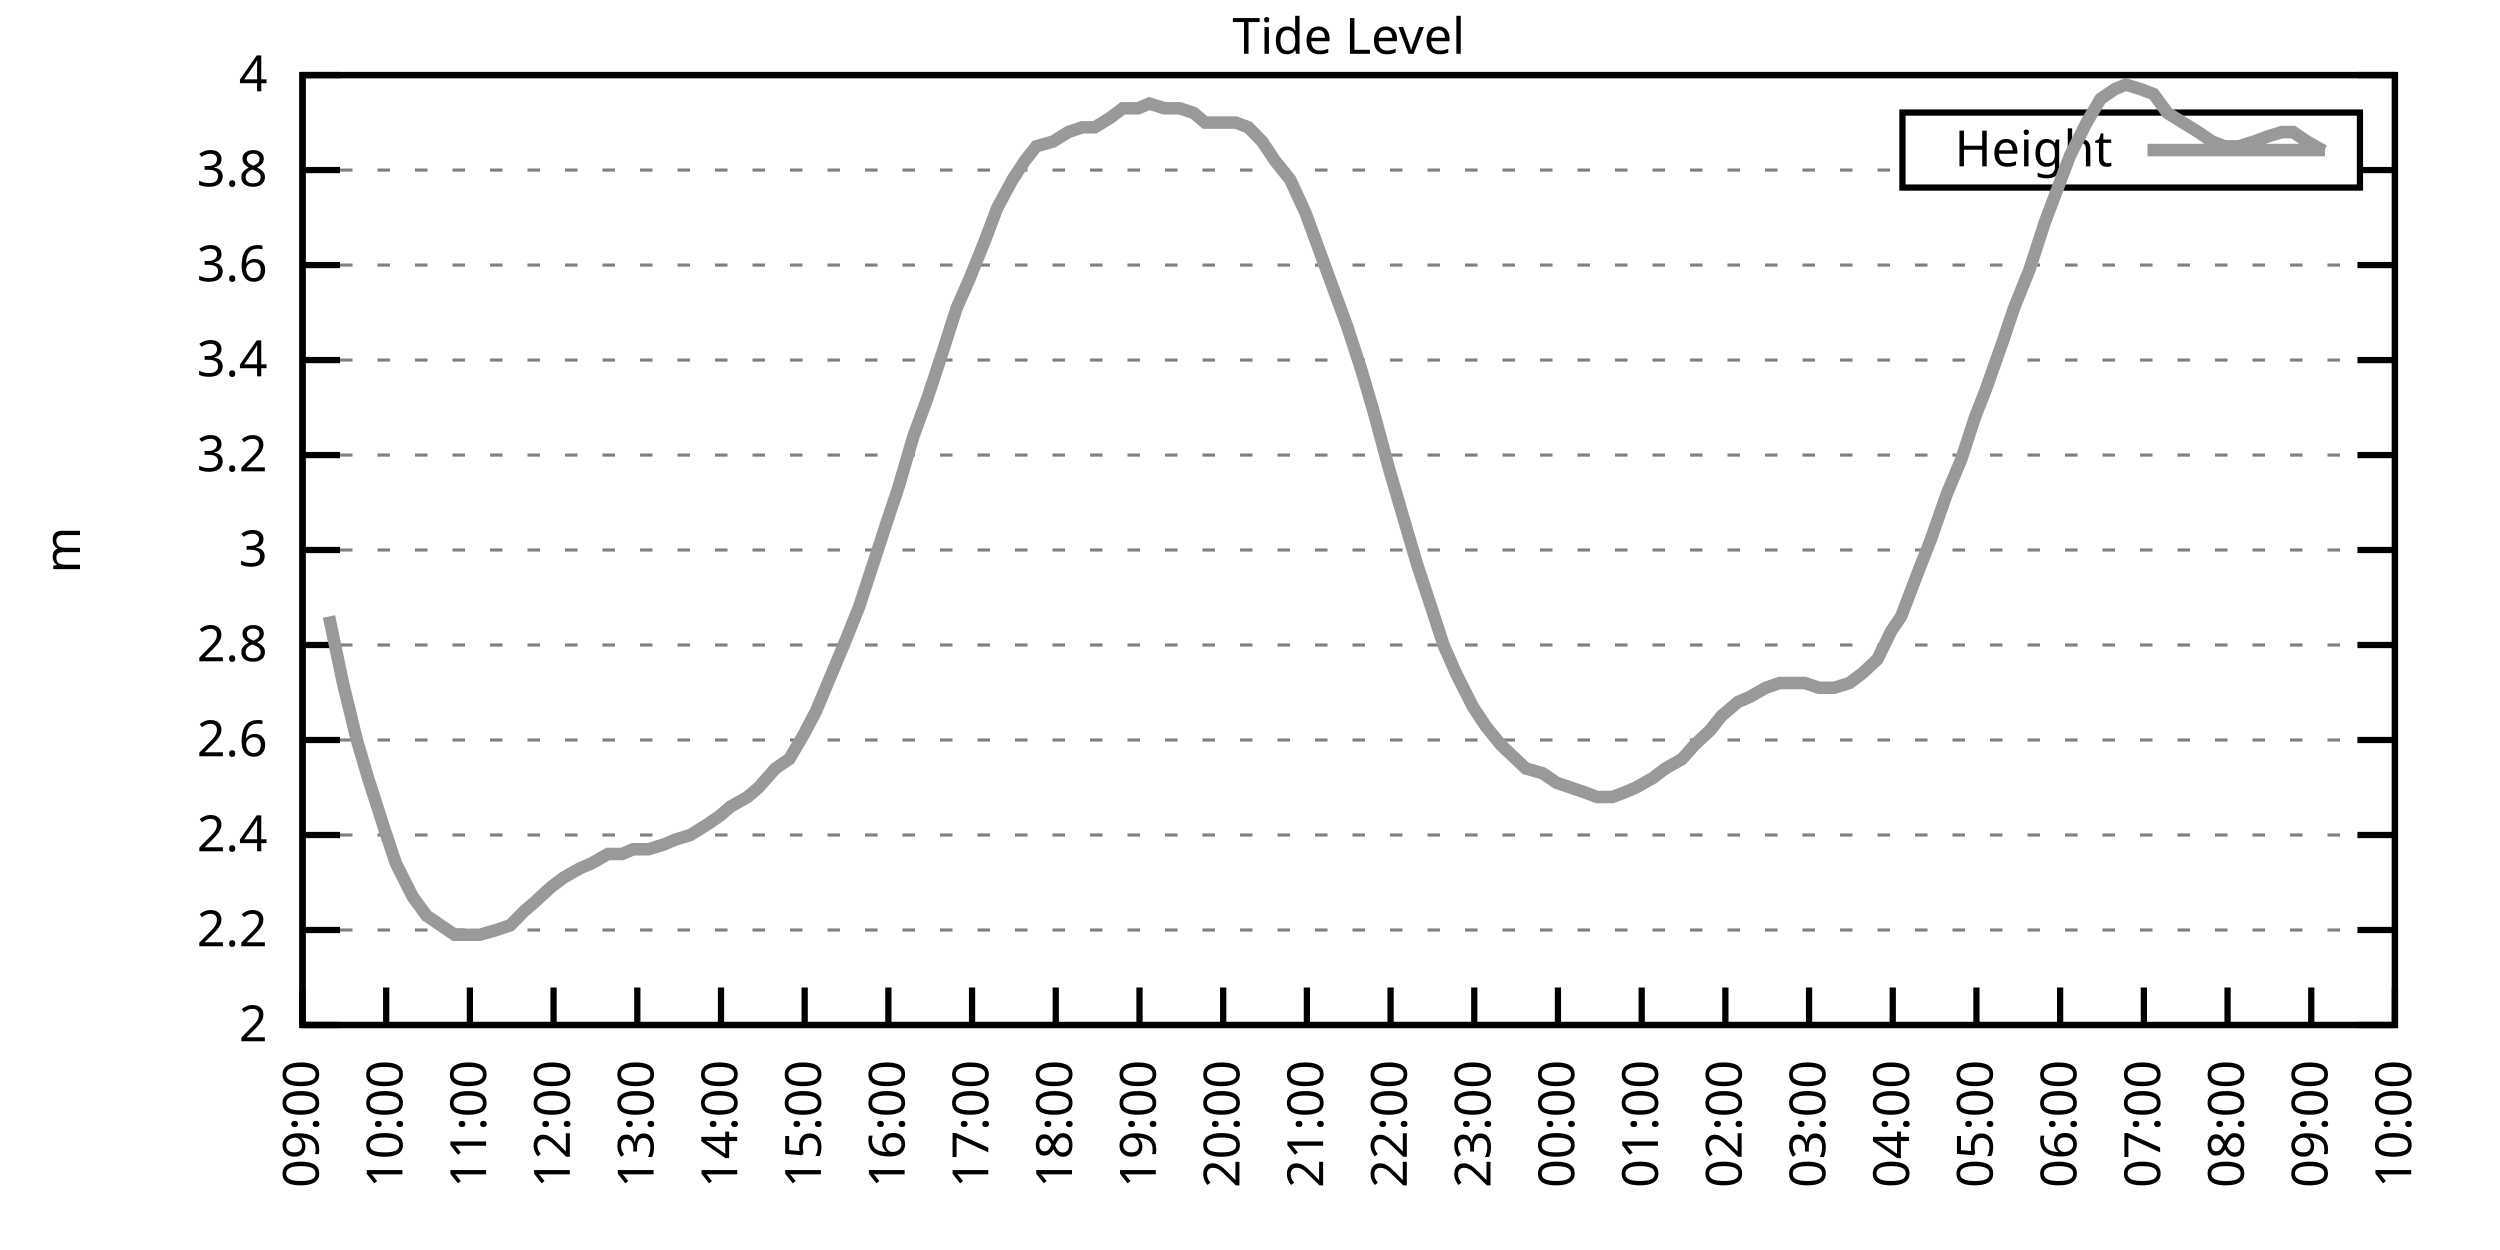
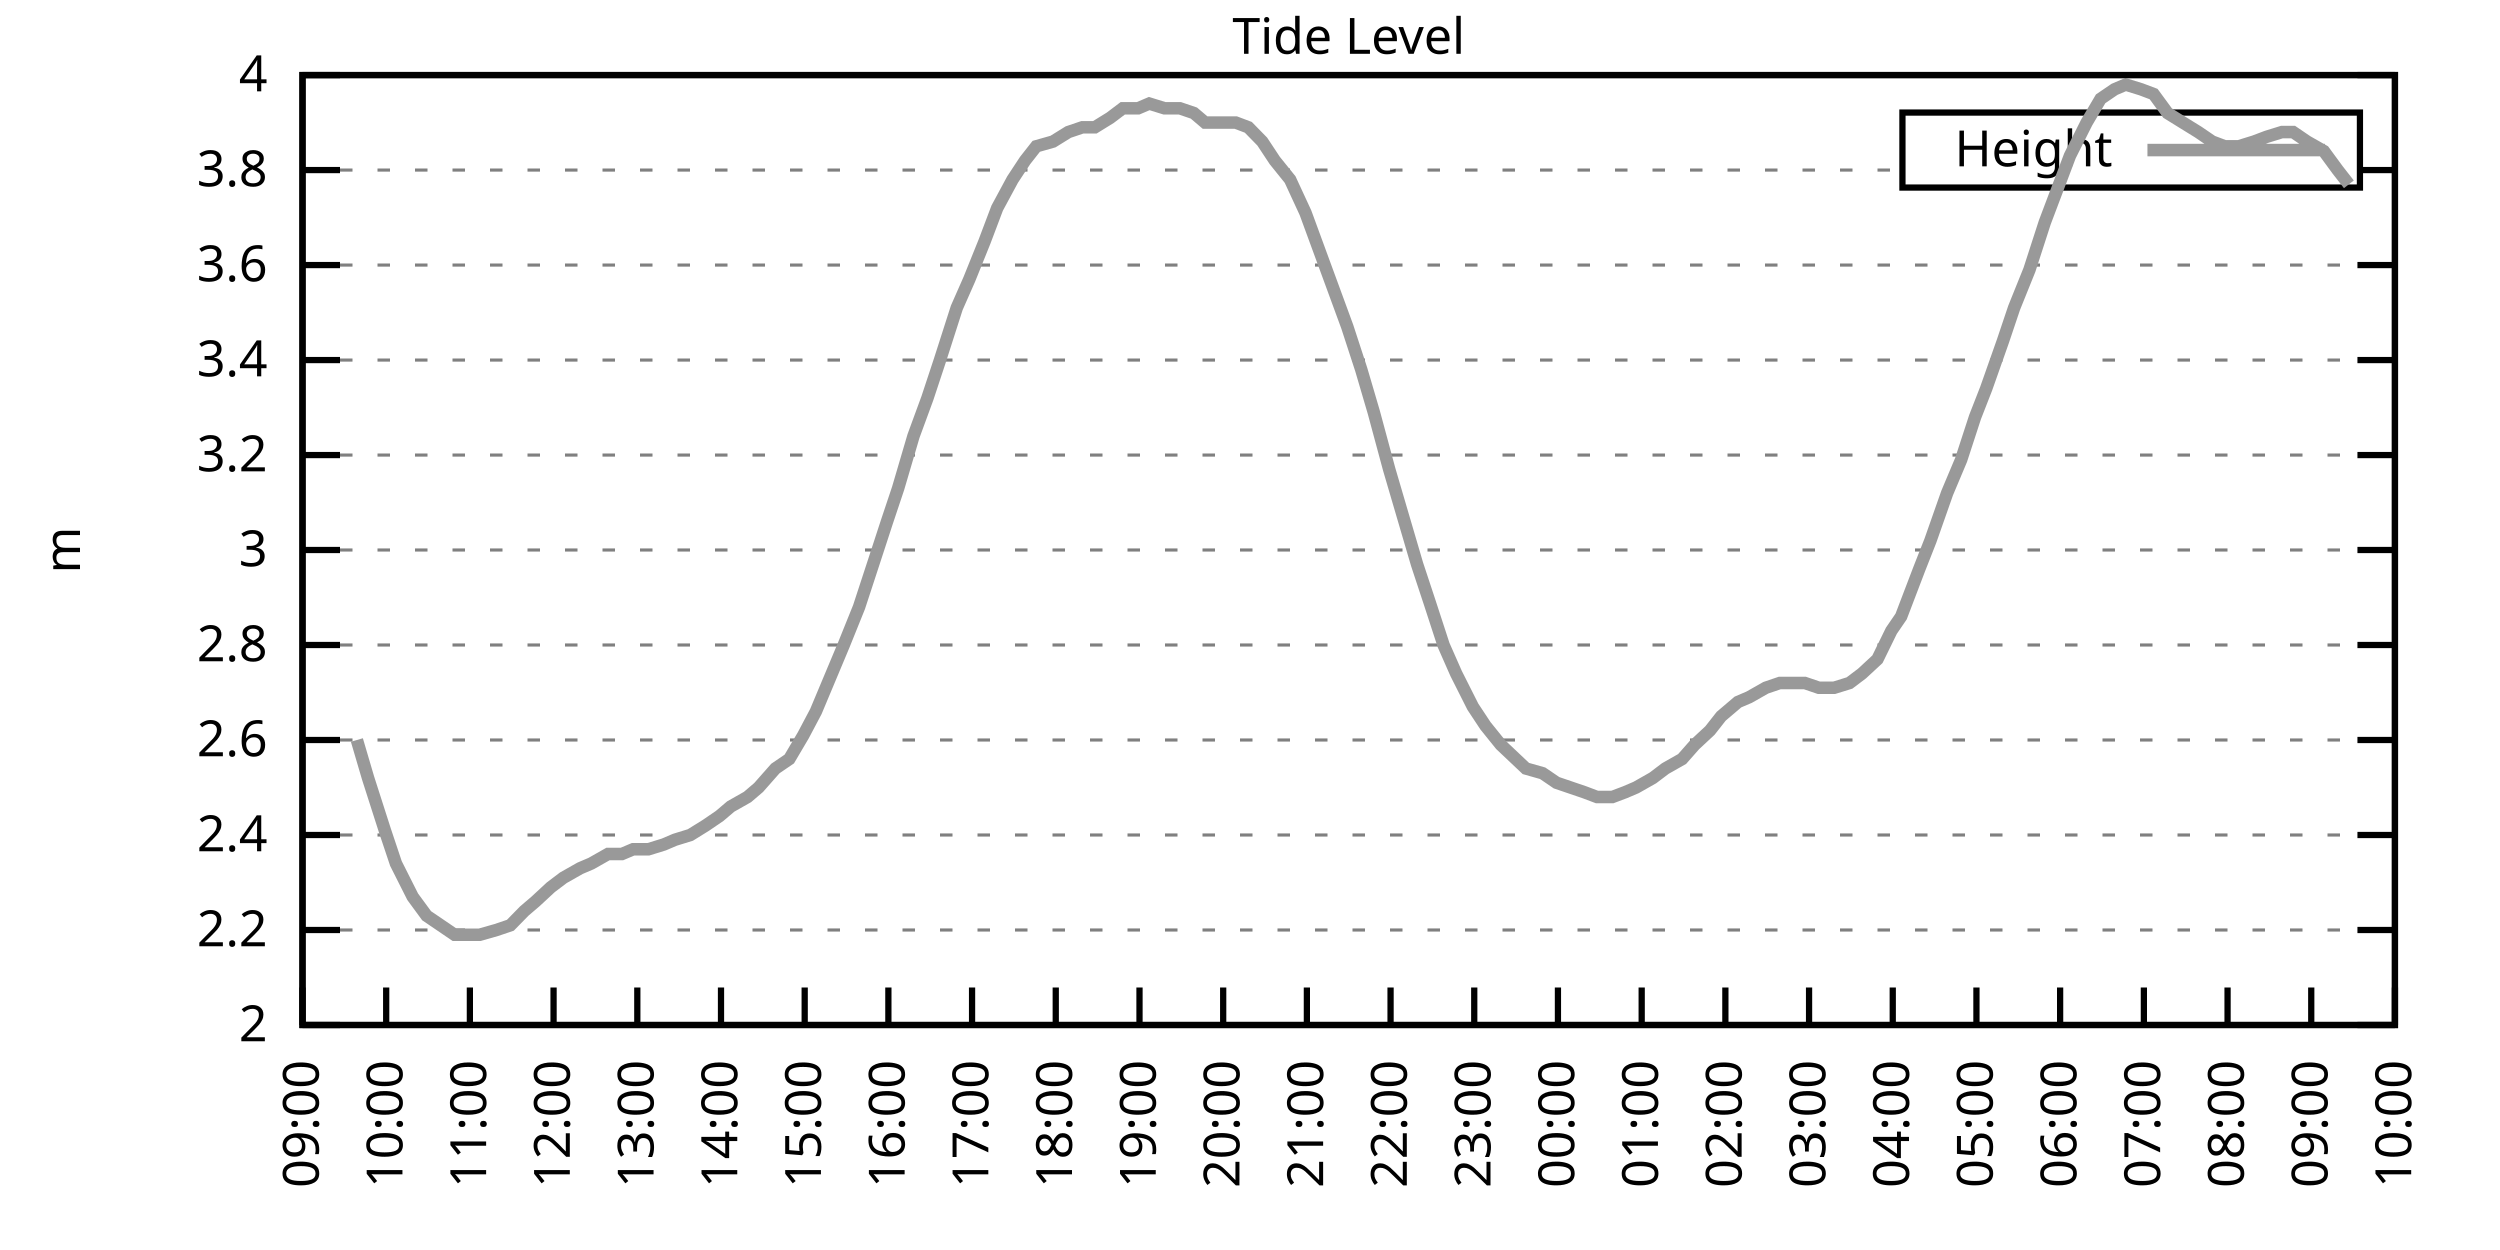
<svg xmlns="http://www.w3.org/2000/svg" xmlns:xlink="http://www.w3.org/1999/xlink" width="400" height="200" viewBox="0 0 400 200">
  <g id="gnuplot_canvas">
    <rect x="0" y="0" width="400" height="200" fill="none" />
    <defs>
      <circle id="gpDot" r="0.5" stroke-width="0.5" stroke="currentColor" />
      <path id="gpPt0" stroke-width="0.333" stroke="currentColor" d="M-1,0 h2 M0,-1 v2" />
      <path id="gpPt1" stroke-width="0.333" stroke="currentColor" d="M-1,-1 L1,1 M1,-1 L-1,1" />
      <path id="gpPt2" stroke-width="0.333" stroke="currentColor" d="M-1,0 L1,0 M0,-1 L0,1 M-1,-1 L1,1 M-1,1 L1,-1" />
      <rect id="gpPt3" stroke-width="0.333" stroke="currentColor" x="-1" y="-1" width="2" height="2" />
      <rect id="gpPt4" stroke-width="0.333" stroke="currentColor" fill="currentColor" x="-1" y="-1" width="2" height="2" />
      <circle id="gpPt5" stroke-width="0.333" stroke="currentColor" cx="0" cy="0" r="1" />
      <use xlink:href="#gpPt5" id="gpPt6" fill="currentColor" stroke="none" />
      <path id="gpPt7" stroke-width="0.333" stroke="currentColor" d="M0,-1.33 L-1.33,0.67 L1.33,0.67 z" />
      <use xlink:href="#gpPt7" id="gpPt8" fill="currentColor" stroke="none" />
      <use xlink:href="#gpPt7" id="gpPt9" stroke="currentColor" transform="rotate(180)" />
      <use xlink:href="#gpPt9" id="gpPt10" fill="currentColor" stroke="none" />
      <use xlink:href="#gpPt3" id="gpPt11" stroke="currentColor" transform="rotate(45)" />
      <use xlink:href="#gpPt11" id="gpPt12" fill="currentColor" stroke="none" />
      <path id="gpPt13" stroke-width="0.333" stroke="currentColor" d="M0,1.330 L1.265,0.411 L0.782,-1.067 L-0.782,-1.076 L-1.265,0.411 z" />
      <use xlink:href="#gpPt13" id="gpPt14" fill="currentColor" stroke="none" />
      <filter id="textbox" filterUnits="objectBoundingBox" x="0" y="0" height="1" width="1">
        <feFlood flood-color="white" flood-opacity="1" result="bgnd" />
        <feComposite in="SourceGraphic" in2="bgnd" operator="atop" />
      </filter>
      <filter id="greybox" filterUnits="objectBoundingBox" x="0" y="0" height="1" width="1">
        <feFlood flood-color="lightgrey" flood-opacity="1" result="grey" />
        <feComposite in="SourceGraphic" in2="grey" operator="atop" />
      </filter>
    </defs>
    <g fill="none" color="white" stroke="currentColor" stroke-width="1.00" stroke-linecap="butt" stroke-linejoin="miter">
</g>
    <g fill="none" color="black" stroke="currentColor" stroke-width="1.00" stroke-linecap="butt" stroke-linejoin="miter">
      <g stroke="none" shape-rendering="crispEdges">
        <polygon fill="rgb(255, 255, 255)" points="48.40,164.00 383.18,164.00 383.18,12.02 48.40,12.02 " />
      </g>
    </g>
    <g fill="none" color="black" stroke="currentColor" stroke-width="1.00" stroke-linecap="butt" stroke-linejoin="miter">
</g>
    <g fill="none" color="black" stroke="black" stroke-width="0.50" stroke-linecap="butt" stroke-linejoin="miter">
</g>
    <g fill="none" color="gray" stroke="currentColor" stroke-width="0.50" stroke-linecap="butt" stroke-linejoin="miter">
      <path stroke="gray" stroke-dasharray="2,4" class="gridline" d="M48.40,164.00 L383.19,164.00  " />
    </g>
    <g fill="none" color="gray" stroke="gray" stroke-width="1.00" stroke-linecap="butt" stroke-linejoin="miter">
</g>
    <g fill="none" color="black" stroke="currentColor" stroke-width="1.00" stroke-linecap="butt" stroke-linejoin="miter">
      <path stroke="black" d="M48.40,164.00 L54.40,164.00 M383.19,164.00 L377.19,164.00  " />
      <g transform="translate(42.80,166.60)" stroke="none" fill="black" font-family="Sans" font-size="8.00" text-anchor="end">
        <text>
          <tspan font-family="Sans"> 2</tspan>
        </text>
      </g>
    </g>
    <g fill="none" color="black" stroke="currentColor" stroke-width="1.00" stroke-linecap="butt" stroke-linejoin="miter">
</g>
    <g fill="none" color="black" stroke="black" stroke-width="0.50" stroke-linecap="butt" stroke-linejoin="miter">
</g>
    <g fill="none" color="gray" stroke="currentColor" stroke-width="0.50" stroke-linecap="butt" stroke-linejoin="miter">
      <path stroke="gray" stroke-dasharray="2,4" class="gridline" d="M48.40,148.80 L383.19,148.80  " />
    </g>
    <g fill="none" color="gray" stroke="gray" stroke-width="1.00" stroke-linecap="butt" stroke-linejoin="miter">
</g>
    <g fill="none" color="black" stroke="currentColor" stroke-width="1.00" stroke-linecap="butt" stroke-linejoin="miter">
      <path stroke="black" d="M48.40,148.80 L54.40,148.80 M383.19,148.80 L377.19,148.80  " />
      <g transform="translate(42.80,151.40)" stroke="none" fill="black" font-family="Sans" font-size="8.00" text-anchor="end">
        <text>
          <tspan font-family="Sans"> 2.2</tspan>
        </text>
      </g>
    </g>
    <g fill="none" color="black" stroke="currentColor" stroke-width="1.00" stroke-linecap="butt" stroke-linejoin="miter">
</g>
    <g fill="none" color="black" stroke="black" stroke-width="0.50" stroke-linecap="butt" stroke-linejoin="miter">
</g>
    <g fill="none" color="gray" stroke="currentColor" stroke-width="0.50" stroke-linecap="butt" stroke-linejoin="miter">
      <path stroke="gray" stroke-dasharray="2,4" class="gridline" d="M48.40,133.60 L383.19,133.60  " />
    </g>
    <g fill="none" color="gray" stroke="gray" stroke-width="1.00" stroke-linecap="butt" stroke-linejoin="miter">
</g>
    <g fill="none" color="black" stroke="currentColor" stroke-width="1.00" stroke-linecap="butt" stroke-linejoin="miter">
      <path stroke="black" d="M48.40,133.60 L54.40,133.60 M383.19,133.60 L377.19,133.60  " />
      <g transform="translate(42.80,136.20)" stroke="none" fill="black" font-family="Sans" font-size="8.00" text-anchor="end">
        <text>
          <tspan font-family="Sans"> 2.4</tspan>
        </text>
      </g>
    </g>
    <g fill="none" color="black" stroke="currentColor" stroke-width="1.00" stroke-linecap="butt" stroke-linejoin="miter">
</g>
    <g fill="none" color="black" stroke="black" stroke-width="0.50" stroke-linecap="butt" stroke-linejoin="miter">
</g>
    <g fill="none" color="gray" stroke="currentColor" stroke-width="0.50" stroke-linecap="butt" stroke-linejoin="miter">
      <path stroke="gray" stroke-dasharray="2,4" class="gridline" d="M48.40,118.40 L383.19,118.40  " />
    </g>
    <g fill="none" color="gray" stroke="gray" stroke-width="1.00" stroke-linecap="butt" stroke-linejoin="miter">
</g>
    <g fill="none" color="black" stroke="currentColor" stroke-width="1.00" stroke-linecap="butt" stroke-linejoin="miter">
      <path stroke="black" d="M48.40,118.40 L54.40,118.40 M383.19,118.40 L377.19,118.40  " />
      <g transform="translate(42.80,121.00)" stroke="none" fill="black" font-family="Sans" font-size="8.00" text-anchor="end">
        <text>
          <tspan font-family="Sans"> 2.6</tspan>
        </text>
      </g>
    </g>
    <g fill="none" color="black" stroke="currentColor" stroke-width="1.00" stroke-linecap="butt" stroke-linejoin="miter">
</g>
    <g fill="none" color="black" stroke="black" stroke-width="0.50" stroke-linecap="butt" stroke-linejoin="miter">
</g>
    <g fill="none" color="gray" stroke="currentColor" stroke-width="0.50" stroke-linecap="butt" stroke-linejoin="miter">
      <path stroke="gray" stroke-dasharray="2,4" class="gridline" d="M48.40,103.20 L383.19,103.20  " />
    </g>
    <g fill="none" color="gray" stroke="gray" stroke-width="1.00" stroke-linecap="butt" stroke-linejoin="miter">
</g>
    <g fill="none" color="black" stroke="currentColor" stroke-width="1.00" stroke-linecap="butt" stroke-linejoin="miter">
      <path stroke="black" d="M48.40,103.20 L54.40,103.20 M383.19,103.20 L377.19,103.20  " />
      <g transform="translate(42.80,105.80)" stroke="none" fill="black" font-family="Sans" font-size="8.00" text-anchor="end">
        <text>
          <tspan font-family="Sans"> 2.8</tspan>
        </text>
      </g>
    </g>
    <g fill="none" color="black" stroke="currentColor" stroke-width="1.00" stroke-linecap="butt" stroke-linejoin="miter">
</g>
    <g fill="none" color="black" stroke="black" stroke-width="0.50" stroke-linecap="butt" stroke-linejoin="miter">
</g>
    <g fill="none" color="gray" stroke="currentColor" stroke-width="0.50" stroke-linecap="butt" stroke-linejoin="miter">
      <path stroke="gray" stroke-dasharray="2,4" class="gridline" d="M48.40,88.00 L383.19,88.00  " />
    </g>
    <g fill="none" color="gray" stroke="gray" stroke-width="1.00" stroke-linecap="butt" stroke-linejoin="miter">
</g>
    <g fill="none" color="black" stroke="currentColor" stroke-width="1.00" stroke-linecap="butt" stroke-linejoin="miter">
      <path stroke="black" d="M48.40,88.00 L54.40,88.00 M383.19,88.00 L377.19,88.00  " />
      <g transform="translate(42.80,90.60)" stroke="none" fill="black" font-family="Sans" font-size="8.00" text-anchor="end">
        <text>
          <tspan font-family="Sans"> 3</tspan>
        </text>
      </g>
    </g>
    <g fill="none" color="black" stroke="currentColor" stroke-width="1.00" stroke-linecap="butt" stroke-linejoin="miter">
</g>
    <g fill="none" color="black" stroke="black" stroke-width="0.50" stroke-linecap="butt" stroke-linejoin="miter">
</g>
    <g fill="none" color="gray" stroke="currentColor" stroke-width="0.50" stroke-linecap="butt" stroke-linejoin="miter">
      <path stroke="gray" stroke-dasharray="2,4" class="gridline" d="M48.40,72.81 L383.19,72.81  " />
    </g>
    <g fill="none" color="gray" stroke="gray" stroke-width="1.00" stroke-linecap="butt" stroke-linejoin="miter">
</g>
    <g fill="none" color="black" stroke="currentColor" stroke-width="1.00" stroke-linecap="butt" stroke-linejoin="miter">
      <path stroke="black" d="M48.40,72.81 L54.40,72.81 M383.19,72.81 L377.19,72.81  " />
      <g transform="translate(42.80,75.41)" stroke="none" fill="black" font-family="Sans" font-size="8.00" text-anchor="end">
        <text>
          <tspan font-family="Sans"> 3.2</tspan>
        </text>
      </g>
    </g>
    <g fill="none" color="black" stroke="currentColor" stroke-width="1.00" stroke-linecap="butt" stroke-linejoin="miter">
</g>
    <g fill="none" color="black" stroke="black" stroke-width="0.50" stroke-linecap="butt" stroke-linejoin="miter">
</g>
    <g fill="none" color="gray" stroke="currentColor" stroke-width="0.50" stroke-linecap="butt" stroke-linejoin="miter">
      <path stroke="gray" stroke-dasharray="2,4" class="gridline" d="M48.40,57.61 L383.19,57.61  " />
    </g>
    <g fill="none" color="gray" stroke="gray" stroke-width="1.00" stroke-linecap="butt" stroke-linejoin="miter">
</g>
    <g fill="none" color="black" stroke="currentColor" stroke-width="1.00" stroke-linecap="butt" stroke-linejoin="miter">
      <path stroke="black" d="M48.40,57.61 L54.40,57.61 M383.19,57.61 L377.19,57.61  " />
      <g transform="translate(42.80,60.21)" stroke="none" fill="black" font-family="Sans" font-size="8.00" text-anchor="end">
        <text>
          <tspan font-family="Sans"> 3.4</tspan>
        </text>
      </g>
    </g>
    <g fill="none" color="black" stroke="currentColor" stroke-width="1.00" stroke-linecap="butt" stroke-linejoin="miter">
</g>
    <g fill="none" color="black" stroke="black" stroke-width="0.50" stroke-linecap="butt" stroke-linejoin="miter">
</g>
    <g fill="none" color="gray" stroke="currentColor" stroke-width="0.50" stroke-linecap="butt" stroke-linejoin="miter">
      <path stroke="gray" stroke-dasharray="2,4" class="gridline" d="M48.40,42.41 L383.19,42.41  " />
    </g>
    <g fill="none" color="gray" stroke="gray" stroke-width="1.00" stroke-linecap="butt" stroke-linejoin="miter">
</g>
    <g fill="none" color="black" stroke="currentColor" stroke-width="1.00" stroke-linecap="butt" stroke-linejoin="miter">
      <path stroke="black" d="M48.40,42.41 L54.40,42.41 M383.19,42.41 L377.19,42.41  " />
      <g transform="translate(42.80,45.01)" stroke="none" fill="black" font-family="Sans" font-size="8.00" text-anchor="end">
        <text>
          <tspan font-family="Sans"> 3.6</tspan>
        </text>
      </g>
    </g>
    <g fill="none" color="black" stroke="currentColor" stroke-width="1.00" stroke-linecap="butt" stroke-linejoin="miter">
</g>
    <g fill="none" color="black" stroke="black" stroke-width="0.50" stroke-linecap="butt" stroke-linejoin="miter">
</g>
    <g fill="none" color="gray" stroke="currentColor" stroke-width="0.50" stroke-linecap="butt" stroke-linejoin="miter">
      <path stroke="gray" stroke-dasharray="2,4" class="gridline" d="M48.40,27.21 L304.39,27.21 M377.59,27.21 L383.19,27.21  " />
    </g>
    <g fill="none" color="gray" stroke="gray" stroke-width="1.00" stroke-linecap="butt" stroke-linejoin="miter">
</g>
    <g fill="none" color="black" stroke="currentColor" stroke-width="1.00" stroke-linecap="butt" stroke-linejoin="miter">
      <path stroke="black" d="M48.40,27.21 L54.40,27.21 M383.19,27.21 L377.19,27.21  " />
      <g transform="translate(42.80,29.81)" stroke="none" fill="black" font-family="Sans" font-size="8.00" text-anchor="end">
        <text>
          <tspan font-family="Sans"> 3.8</tspan>
        </text>
      </g>
    </g>
    <g fill="none" color="black" stroke="currentColor" stroke-width="1.00" stroke-linecap="butt" stroke-linejoin="miter">
</g>
    <g fill="none" color="black" stroke="black" stroke-width="0.50" stroke-linecap="butt" stroke-linejoin="miter">
</g>
    <g fill="none" color="gray" stroke="currentColor" stroke-width="0.50" stroke-linecap="butt" stroke-linejoin="miter">
      <path stroke="gray" stroke-dasharray="2,4" class="gridline" d="M48.40,12.01 L383.19,12.01  " />
    </g>
    <g fill="none" color="gray" stroke="gray" stroke-width="1.00" stroke-linecap="butt" stroke-linejoin="miter">
</g>
    <g fill="none" color="black" stroke="currentColor" stroke-width="1.00" stroke-linecap="butt" stroke-linejoin="miter">
      <path stroke="black" d="M48.40,12.01 L54.40,12.01 M383.19,12.01 L377.19,12.01  " />
      <g transform="translate(42.80,14.61)" stroke="none" fill="black" font-family="Sans" font-size="8.00" text-anchor="end">
        <text>
          <tspan font-family="Sans"> 4</tspan>
        </text>
      </g>
    </g>
    <g fill="none" color="black" stroke="currentColor" stroke-width="1.00" stroke-linecap="butt" stroke-linejoin="miter">
      <path stroke="black" d="M48.40,164.00 L48.40,158.00  " />
      <g transform="translate(51.00,169.60) rotate(270.00)" stroke="none" fill="black" font-family="Sans" font-size="8.00" text-anchor="end">
        <text>
          <tspan font-family="Sans">09:00</tspan>
        </text>
      </g>
    </g>
    <g fill="none" color="black" stroke="currentColor" stroke-width="1.00" stroke-linecap="butt" stroke-linejoin="miter">
      <path stroke="black" d="M61.79,164.00 L61.79,158.00  " />
      <g transform="translate(64.39,169.60) rotate(270.00)" stroke="none" fill="black" font-family="Sans" font-size="8.00" text-anchor="end">
        <text>
          <tspan font-family="Sans">10:00</tspan>
        </text>
      </g>
    </g>
    <g fill="none" color="black" stroke="currentColor" stroke-width="1.00" stroke-linecap="butt" stroke-linejoin="miter">
      <path stroke="black" d="M75.18,164.00 L75.18,158.00  " />
      <g transform="translate(77.78,169.60) rotate(270.00)" stroke="none" fill="black" font-family="Sans" font-size="8.00" text-anchor="end">
        <text>
          <tspan font-family="Sans">11:00</tspan>
        </text>
      </g>
    </g>
    <g fill="none" color="black" stroke="currentColor" stroke-width="1.00" stroke-linecap="butt" stroke-linejoin="miter">
      <path stroke="black" d="M88.57,164.00 L88.57,158.00  " />
      <g transform="translate(91.17,169.60) rotate(270.00)" stroke="none" fill="black" font-family="Sans" font-size="8.00" text-anchor="end">
        <text>
          <tspan font-family="Sans">12:00</tspan>
        </text>
      </g>
    </g>
    <g fill="none" color="black" stroke="currentColor" stroke-width="1.00" stroke-linecap="butt" stroke-linejoin="miter">
      <path stroke="black" d="M101.97,164.00 L101.97,158.00  " />
      <g transform="translate(104.57,169.60) rotate(270.00)" stroke="none" fill="black" font-family="Sans" font-size="8.00" text-anchor="end">
        <text>
          <tspan font-family="Sans">13:00</tspan>
        </text>
      </g>
    </g>
    <g fill="none" color="black" stroke="currentColor" stroke-width="1.00" stroke-linecap="butt" stroke-linejoin="miter">
      <path stroke="black" d="M115.36,164.00 L115.36,158.00  " />
      <g transform="translate(117.96,169.60) rotate(270.00)" stroke="none" fill="black" font-family="Sans" font-size="8.00" text-anchor="end">
        <text>
          <tspan font-family="Sans">14:00</tspan>
        </text>
      </g>
    </g>
    <g fill="none" color="black" stroke="currentColor" stroke-width="1.00" stroke-linecap="butt" stroke-linejoin="miter">
      <path stroke="black" d="M128.75,164.00 L128.75,158.00  " />
      <g transform="translate(131.35,169.60) rotate(270.00)" stroke="none" fill="black" font-family="Sans" font-size="8.00" text-anchor="end">
        <text>
          <tspan font-family="Sans">15:00</tspan>
        </text>
      </g>
    </g>
    <g fill="none" color="black" stroke="currentColor" stroke-width="1.00" stroke-linecap="butt" stroke-linejoin="miter">
      <path stroke="black" d="M142.14,164.00 L142.14,158.00  " />
      <g transform="translate(144.74,169.60) rotate(270.00)" stroke="none" fill="black" font-family="Sans" font-size="8.00" text-anchor="end">
        <text>
          <tspan font-family="Sans">16:00</tspan>
        </text>
      </g>
    </g>
    <g fill="none" color="black" stroke="currentColor" stroke-width="1.00" stroke-linecap="butt" stroke-linejoin="miter">
      <path stroke="black" d="M155.53,164.00 L155.53,158.00  " />
      <g transform="translate(158.13,169.60) rotate(270.00)" stroke="none" fill="black" font-family="Sans" font-size="8.00" text-anchor="end">
        <text>
          <tspan font-family="Sans">17:00</tspan>
        </text>
      </g>
    </g>
    <g fill="none" color="black" stroke="currentColor" stroke-width="1.00" stroke-linecap="butt" stroke-linejoin="miter">
      <path stroke="black" d="M168.92,164.00 L168.92,158.00  " />
      <g transform="translate(171.52,169.60) rotate(270.00)" stroke="none" fill="black" font-family="Sans" font-size="8.00" text-anchor="end">
        <text>
          <tspan font-family="Sans">18:00</tspan>
        </text>
      </g>
    </g>
    <g fill="none" color="black" stroke="currentColor" stroke-width="1.00" stroke-linecap="butt" stroke-linejoin="miter">
      <path stroke="black" d="M182.32,164.00 L182.32,158.00  " />
      <g transform="translate(184.92,169.60) rotate(270.00)" stroke="none" fill="black" font-family="Sans" font-size="8.00" text-anchor="end">
        <text>
          <tspan font-family="Sans">19:00</tspan>
        </text>
      </g>
    </g>
    <g fill="none" color="black" stroke="currentColor" stroke-width="1.00" stroke-linecap="butt" stroke-linejoin="miter">
      <path stroke="black" d="M195.71,164.00 L195.71,158.00  " />
      <g transform="translate(198.31,169.60) rotate(270.00)" stroke="none" fill="black" font-family="Sans" font-size="8.00" text-anchor="end">
        <text>
          <tspan font-family="Sans">20:00</tspan>
        </text>
      </g>
    </g>
    <g fill="none" color="black" stroke="currentColor" stroke-width="1.00" stroke-linecap="butt" stroke-linejoin="miter">
      <path stroke="black" d="M209.10,164.00 L209.10,158.00  " />
      <g transform="translate(211.70,169.60) rotate(270.00)" stroke="none" fill="black" font-family="Sans" font-size="8.00" text-anchor="end">
        <text>
          <tspan font-family="Sans">21:00</tspan>
        </text>
      </g>
    </g>
    <g fill="none" color="black" stroke="currentColor" stroke-width="1.00" stroke-linecap="butt" stroke-linejoin="miter">
      <path stroke="black" d="M222.49,164.00 L222.49,158.00  " />
      <g transform="translate(225.09,169.60) rotate(270.00)" stroke="none" fill="black" font-family="Sans" font-size="8.00" text-anchor="end">
        <text>
          <tspan font-family="Sans">22:00</tspan>
        </text>
      </g>
    </g>
    <g fill="none" color="black" stroke="currentColor" stroke-width="1.00" stroke-linecap="butt" stroke-linejoin="miter">
      <path stroke="black" d="M235.88,164.00 L235.88,158.00  " />
      <g transform="translate(238.48,169.60) rotate(270.00)" stroke="none" fill="black" font-family="Sans" font-size="8.00" text-anchor="end">
        <text>
          <tspan font-family="Sans">23:00</tspan>
        </text>
      </g>
    </g>
    <g fill="none" color="black" stroke="currentColor" stroke-width="1.00" stroke-linecap="butt" stroke-linejoin="miter">
      <path stroke="black" d="M249.27,164.00 L249.27,158.00  " />
      <g transform="translate(251.87,169.60) rotate(270.00)" stroke="none" fill="black" font-family="Sans" font-size="8.00" text-anchor="end">
        <text>
          <tspan font-family="Sans">00:00</tspan>
        </text>
      </g>
    </g>
    <g fill="none" color="black" stroke="currentColor" stroke-width="1.00" stroke-linecap="butt" stroke-linejoin="miter">
      <path stroke="black" d="M262.67,164.00 L262.67,158.00  " />
      <g transform="translate(265.27,169.60) rotate(270.00)" stroke="none" fill="black" font-family="Sans" font-size="8.00" text-anchor="end">
        <text>
          <tspan font-family="Sans">01:00</tspan>
        </text>
      </g>
    </g>
    <g fill="none" color="black" stroke="currentColor" stroke-width="1.00" stroke-linecap="butt" stroke-linejoin="miter">
      <path stroke="black" d="M276.06,164.00 L276.06,158.00  " />
      <g transform="translate(278.66,169.60) rotate(270.00)" stroke="none" fill="black" font-family="Sans" font-size="8.00" text-anchor="end">
        <text>
          <tspan font-family="Sans">02:00</tspan>
        </text>
      </g>
    </g>
    <g fill="none" color="black" stroke="currentColor" stroke-width="1.00" stroke-linecap="butt" stroke-linejoin="miter">
      <path stroke="black" d="M289.45,164.00 L289.45,158.00  " />
      <g transform="translate(292.05,169.60) rotate(270.00)" stroke="none" fill="black" font-family="Sans" font-size="8.00" text-anchor="end">
        <text>
          <tspan font-family="Sans">03:00</tspan>
        </text>
      </g>
    </g>
    <g fill="none" color="black" stroke="currentColor" stroke-width="1.00" stroke-linecap="butt" stroke-linejoin="miter">
      <path stroke="black" d="M302.84,164.00 L302.84,158.00  " />
      <g transform="translate(305.44,169.60) rotate(270.00)" stroke="none" fill="black" font-family="Sans" font-size="8.00" text-anchor="end">
        <text>
          <tspan font-family="Sans">04:00</tspan>
        </text>
      </g>
    </g>
    <g fill="none" color="black" stroke="currentColor" stroke-width="1.00" stroke-linecap="butt" stroke-linejoin="miter">
      <path stroke="black" d="M316.23,164.00 L316.23,158.00  " />
      <g transform="translate(318.83,169.60) rotate(270.00)" stroke="none" fill="black" font-family="Sans" font-size="8.00" text-anchor="end">
        <text>
          <tspan font-family="Sans">05:00</tspan>
        </text>
      </g>
    </g>
    <g fill="none" color="black" stroke="currentColor" stroke-width="1.00" stroke-linecap="butt" stroke-linejoin="miter">
      <path stroke="black" d="M329.62,164.00 L329.62,158.00  " />
      <g transform="translate(332.22,169.60) rotate(270.00)" stroke="none" fill="black" font-family="Sans" font-size="8.00" text-anchor="end">
        <text>
          <tspan font-family="Sans">06:00</tspan>
        </text>
      </g>
    </g>
    <g fill="none" color="black" stroke="currentColor" stroke-width="1.00" stroke-linecap="butt" stroke-linejoin="miter">
      <path stroke="black" d="M343.02,164.00 L343.02,158.00  " />
      <g transform="translate(345.62,169.60) rotate(270.00)" stroke="none" fill="black" font-family="Sans" font-size="8.00" text-anchor="end">
        <text>
          <tspan font-family="Sans">07:00</tspan>
        </text>
      </g>
    </g>
    <g fill="none" color="black" stroke="currentColor" stroke-width="1.00" stroke-linecap="butt" stroke-linejoin="miter">
      <path stroke="black" d="M356.41,164.00 L356.41,158.00  " />
      <g transform="translate(359.01,169.60) rotate(270.00)" stroke="none" fill="black" font-family="Sans" font-size="8.00" text-anchor="end">
        <text>
          <tspan font-family="Sans">08:00</tspan>
        </text>
      </g>
    </g>
    <g fill="none" color="black" stroke="currentColor" stroke-width="1.00" stroke-linecap="butt" stroke-linejoin="miter">
      <path stroke="black" d="M369.80,164.00 L369.80,158.00  " />
      <g transform="translate(372.40,169.60) rotate(270.00)" stroke="none" fill="black" font-family="Sans" font-size="8.00" text-anchor="end">
        <text>
          <tspan font-family="Sans">09:00</tspan>
        </text>
      </g>
    </g>
    <g fill="none" color="black" stroke="currentColor" stroke-width="1.00" stroke-linecap="butt" stroke-linejoin="miter">
      <path stroke="black" d="M383.19,164.00 L383.19,158.00  " />
      <g transform="translate(385.79,169.60) rotate(270.00)" stroke="none" fill="black" font-family="Sans" font-size="8.00" text-anchor="end">
        <text>
          <tspan font-family="Sans">10:00</tspan>
        </text>
      </g>
    </g>
    <g fill="none" color="black" stroke="currentColor" stroke-width="1.00" stroke-linecap="butt" stroke-linejoin="miter">
</g>
    <g fill="none" color="black" stroke="currentColor" stroke-width="1.00" stroke-linecap="butt" stroke-linejoin="miter">
      <path stroke="black" d="M48.40,12.01 L48.40,164.00 L383.19,164.00 L383.19,12.01 L48.40,12.01 Z  " />
    </g>
    <g fill="none" color="black" stroke="currentColor" stroke-width="1.00" stroke-linecap="butt" stroke-linejoin="miter">
</g>
    <g fill="none" color="black" stroke="currentColor" stroke-width="1.00" stroke-linecap="butt" stroke-linejoin="miter">
      <path stroke="black" d="M304.39,30.01 L304.39,18.01 L377.59,18.01 L377.59,30.01 L304.39,30.01 Z  " />
    </g>
    <g id="Tide_level_plot_1">
      <g fill="none" color="white" stroke="black" stroke-width="2.00" stroke-linecap="butt" stroke-linejoin="miter">
</g>
      <g fill="none" color="black" stroke="currentColor" stroke-width="2.00" stroke-linecap="butt" stroke-linejoin="miter">
        <g transform="translate(337.99,26.61)" stroke="none" fill="black" font-family="Sans" font-size="8.00" text-anchor="end">
          <text>
            <tspan font-family="Sans">Height</tspan>
          </text>
        </g>
      </g>
      <g fill="none" color="black" stroke="currentColor" stroke-width="2.00" stroke-linecap="butt" stroke-linejoin="miter">
-         <path stroke="rgb(153, 153, 153)" d="M343.59,24.01 L371.99,24.01 M52.64,98.64 L54.87,109.28 L57.10,118.40 L58.89,124.48 L61.57,132.84 L63.35,138.16   L66.03,143.48 L68.26,146.52 L70.50,148.04 L72.73,149.56 L74.96,149.56 L76.75,149.56 L79.42,148.80 L81.66,148.04   L83.89,145.76 L85.67,144.24 L88.13,141.96 L90.14,140.44 L92.82,138.92 L94.60,138.16 L97.28,136.64 L99.51,136.64   L101.30,135.88 L103.75,135.88 L106.21,135.12 L107.99,134.36 L110.45,133.60 L112.90,132.08 L115.13,130.56 L116.92,129.04   L119.60,127.52 L121.38,126.00 L124.06,122.96 L126.29,121.44 L128.53,117.64 L130.54,113.84 L135.00,103.20 L137.45,97.12   L139.69,90.28 L141.92,83.45 L143.70,78.13 L146.16,69.77 L148.39,63.69 L150.40,57.61 L153.08,49.25 L155.09,44.69   L157.54,38.61 L159.55,33.29 L162.01,28.73 L164.01,25.69 L165.80,23.41 L168.48,22.65 L170.93,21.13 L173.17,20.37   L175.17,20.37 L177.63,18.85 L179.64,17.33 L182.09,17.33 L183.88,16.57 L186.33,17.33 L188.79,17.33 L191.02,18.09   L192.81,19.61 L194.81,19.61 L197.72,19.61 L199.73,20.37 L201.96,22.65 L203.97,25.69 L206.42,28.73 L208.88,34.05   L211.11,40.13 L213.34,46.21 L215.57,52.29 L217.80,59.13 L219.81,65.97 L222.27,75.09 L224.50,82.69 L226.73,90.28   L228.74,96.36 L230.97,103.20 L232.98,107.76 L235.66,113.08 L237.67,116.12 L240.12,119.16 L244.14,122.96 L246.82,123.72   L249.05,125.24 L251.28,126.00 L253.51,126.76 L255.52,127.52 L257.98,127.52 L259.99,126.76 L261.77,126.00 L264.45,124.48   L266.46,122.96 L269.14,121.44 L271.15,119.16 L273.60,116.88 L275.39,114.60 L278.07,112.32 L279.85,111.56 L282.53,110.04   L284.76,109.28 L286.99,109.28 L288.78,109.28 L291.01,110.04 L293.47,110.04 L295.92,109.28 L297.93,107.76 L300.39,105.48   L302.62,100.92 L304.18,98.64 L307.08,91.04 L308.87,86.49 L311.54,78.89 L313.78,73.57 L316.01,66.73 L317.79,62.17   L320.47,54.57 L322.26,49.25 L324.71,43.17 L327.17,35.57 L329.18,30.25 L331.19,24.93 L333.86,19.61 L336.10,15.81   L338.33,14.29 L340.11,13.53 L342.57,14.29 L344.58,15.05 L346.81,18.09 L349.26,19.61 L351.72,21.13 L353.95,22.65   L355.96,23.41 L358.19,23.41 L360.65,22.65 L362.66,21.89 L365.11,21.13 L366.90,21.13 L369.13,22.65 L371.81,24.17    " />
+         <path stroke="rgb(153, 153, 153)" d="M343.59,24.01 L371.99,24.01 M57.10,118.40 L58.89,124.48 L61.57,132.84 L63.35,138.16 L66.03,143.48 L68.26,146.52   L70.50,148.04 L72.73,149.56 L74.96,149.56 L76.75,149.56 L79.42,148.80 L81.66,148.04 L83.89,145.76 L85.67,144.24   L88.13,141.96 L90.14,140.44 L92.82,138.92 L94.60,138.16 L97.28,136.64 L99.51,136.64 L101.30,135.88 L103.75,135.88   L106.21,135.12 L107.99,134.36 L110.45,133.60 L112.90,132.08 L115.13,130.56 L116.92,129.04 L119.60,127.52 L121.38,126.00   L124.06,122.96 L126.29,121.44 L128.53,117.64 L130.54,113.84 L135.00,103.20 L137.45,97.12 L139.69,90.28 L141.92,83.45   L143.70,78.13 L146.16,69.77 L148.39,63.69 L150.40,57.61 L153.08,49.25 L155.09,44.69 L157.54,38.61 L159.55,33.29   L162.01,28.73 L164.01,25.69 L165.80,23.41 L168.48,22.65 L170.93,21.13 L173.17,20.37 L175.17,20.37 L177.63,18.85   L179.64,17.33 L182.09,17.33 L183.88,16.57 L186.33,17.33 L188.79,17.33 L191.02,18.09 L192.81,19.61 L194.81,19.61   L197.72,19.61 L199.73,20.37 L201.96,22.65 L203.97,25.69 L206.42,28.73 L208.88,34.05 L211.11,40.13 L213.34,46.21   L215.57,52.29 L217.80,59.13 L219.81,65.97 L222.27,75.09 L224.50,82.69 L226.73,90.28 L228.74,96.36 L230.97,103.20   L232.98,107.76 L235.66,113.08 L237.67,116.12 L240.12,119.16 L244.14,122.96 L246.82,123.72 L249.05,125.24 L251.28,126.00   L253.51,126.76 L255.52,127.52 L257.98,127.52 L259.99,126.76 L261.77,126.00 L264.45,124.48 L266.46,122.96 L269.14,121.44   L271.15,119.16 L273.60,116.88 L275.39,114.60 L278.07,112.32 L279.85,111.56 L282.53,110.04 L284.76,109.28 L286.99,109.28   L288.78,109.28 L291.01,110.04 L293.47,110.04 L295.92,109.28 L297.93,107.76 L300.39,105.48 L302.62,100.92 L304.18,98.64   L307.08,91.04 L308.87,86.49 L311.54,78.89 L313.78,73.57 L316.01,66.73 L317.79,62.17 L320.47,54.57 L322.26,49.25   L324.71,43.17 L327.17,35.57 L329.18,30.25 L331.19,24.93 L333.86,19.61 L336.10,15.81 L338.33,14.29 L340.11,13.53   L342.57,14.29 L344.58,15.05 L346.81,18.09 L349.26,19.61 L351.72,21.13 L353.95,22.65 L355.96,23.41 L358.19,23.41   L360.65,22.65 L362.66,21.89 L365.11,21.13 L366.90,21.13 L369.13,22.65 L371.81,24.17 L374.04,27.21 L375.82,29.49    " />
      </g>
    </g>
    <g fill="none" color="black" stroke="currentColor" stroke-width="2.00" stroke-linecap="butt" stroke-linejoin="miter">
</g>
    <g fill="none" color="black" stroke="black" stroke-width="1.00" stroke-linecap="butt" stroke-linejoin="miter">
</g>
    <g fill="none" color="black" stroke="currentColor" stroke-width="1.00" stroke-linecap="butt" stroke-linejoin="miter">
      <path stroke="black" d="M48.40,12.01 L48.40,164.00 L383.19,164.00 L383.19,12.01 L48.40,12.01 Z  " />
      <g transform="translate(12.80,88.01) rotate(270.00)" stroke="none" fill="black" font-family="Sans" font-size="8.00" text-anchor="middle">
        <text>
          <tspan font-family="Sans">m</tspan>
        </text>
      </g>
    </g>
    <g fill="none" color="black" stroke="currentColor" stroke-width="1.00" stroke-linecap="butt" stroke-linejoin="miter">
</g>
    <g fill="none" color="black" stroke="currentColor" stroke-width="1.00" stroke-linecap="butt" stroke-linejoin="miter">
      <g transform="translate(215.79,8.61)" stroke="none" fill="black" font-family="Sans" font-size="8.00" text-anchor="middle">
        <text>
          <tspan font-family="Sans">Tide Level</tspan>
        </text>
      </g>
    </g>
    <g fill="none" color="black" stroke="currentColor" stroke-width="1.00" stroke-linecap="butt" stroke-linejoin="miter">
</g>
  </g>
</svg>
